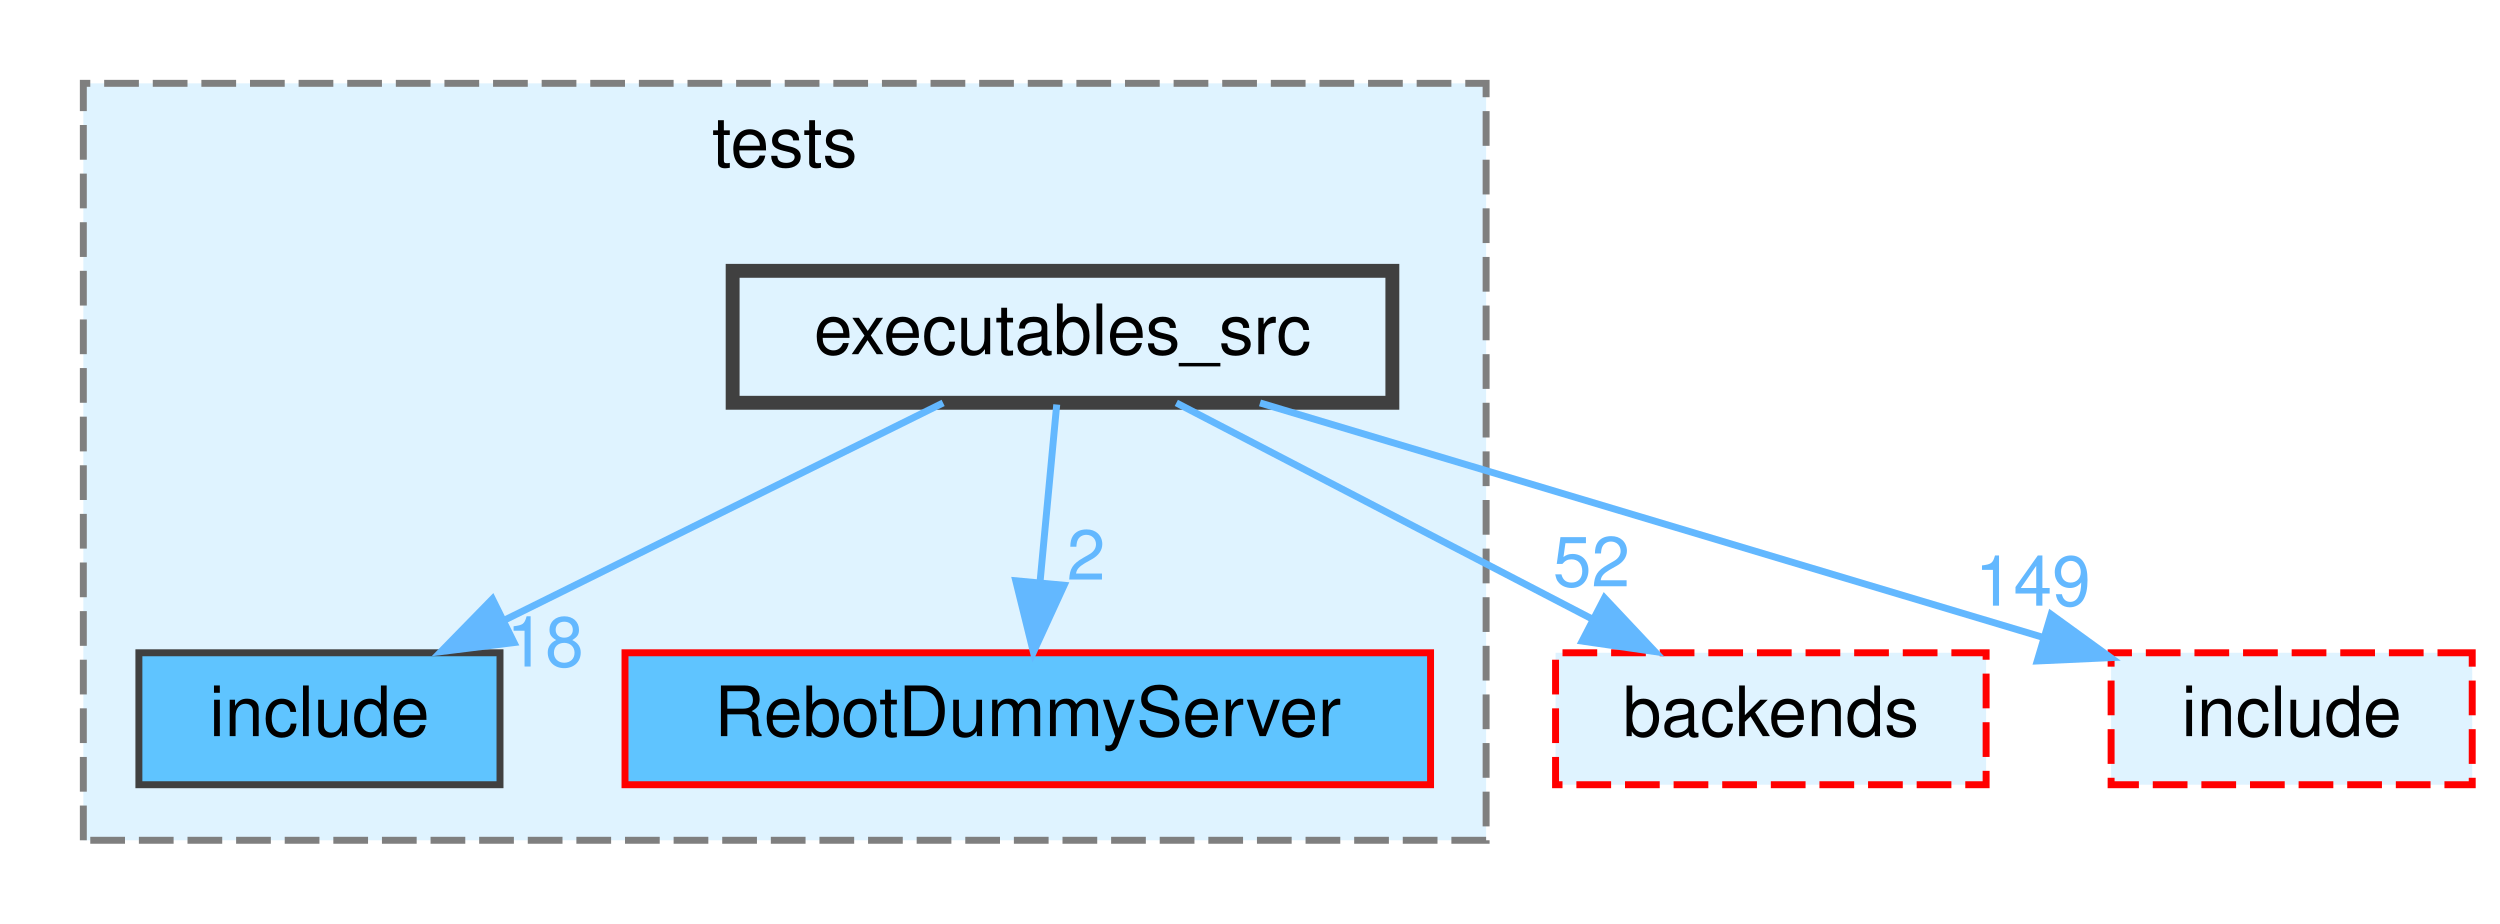
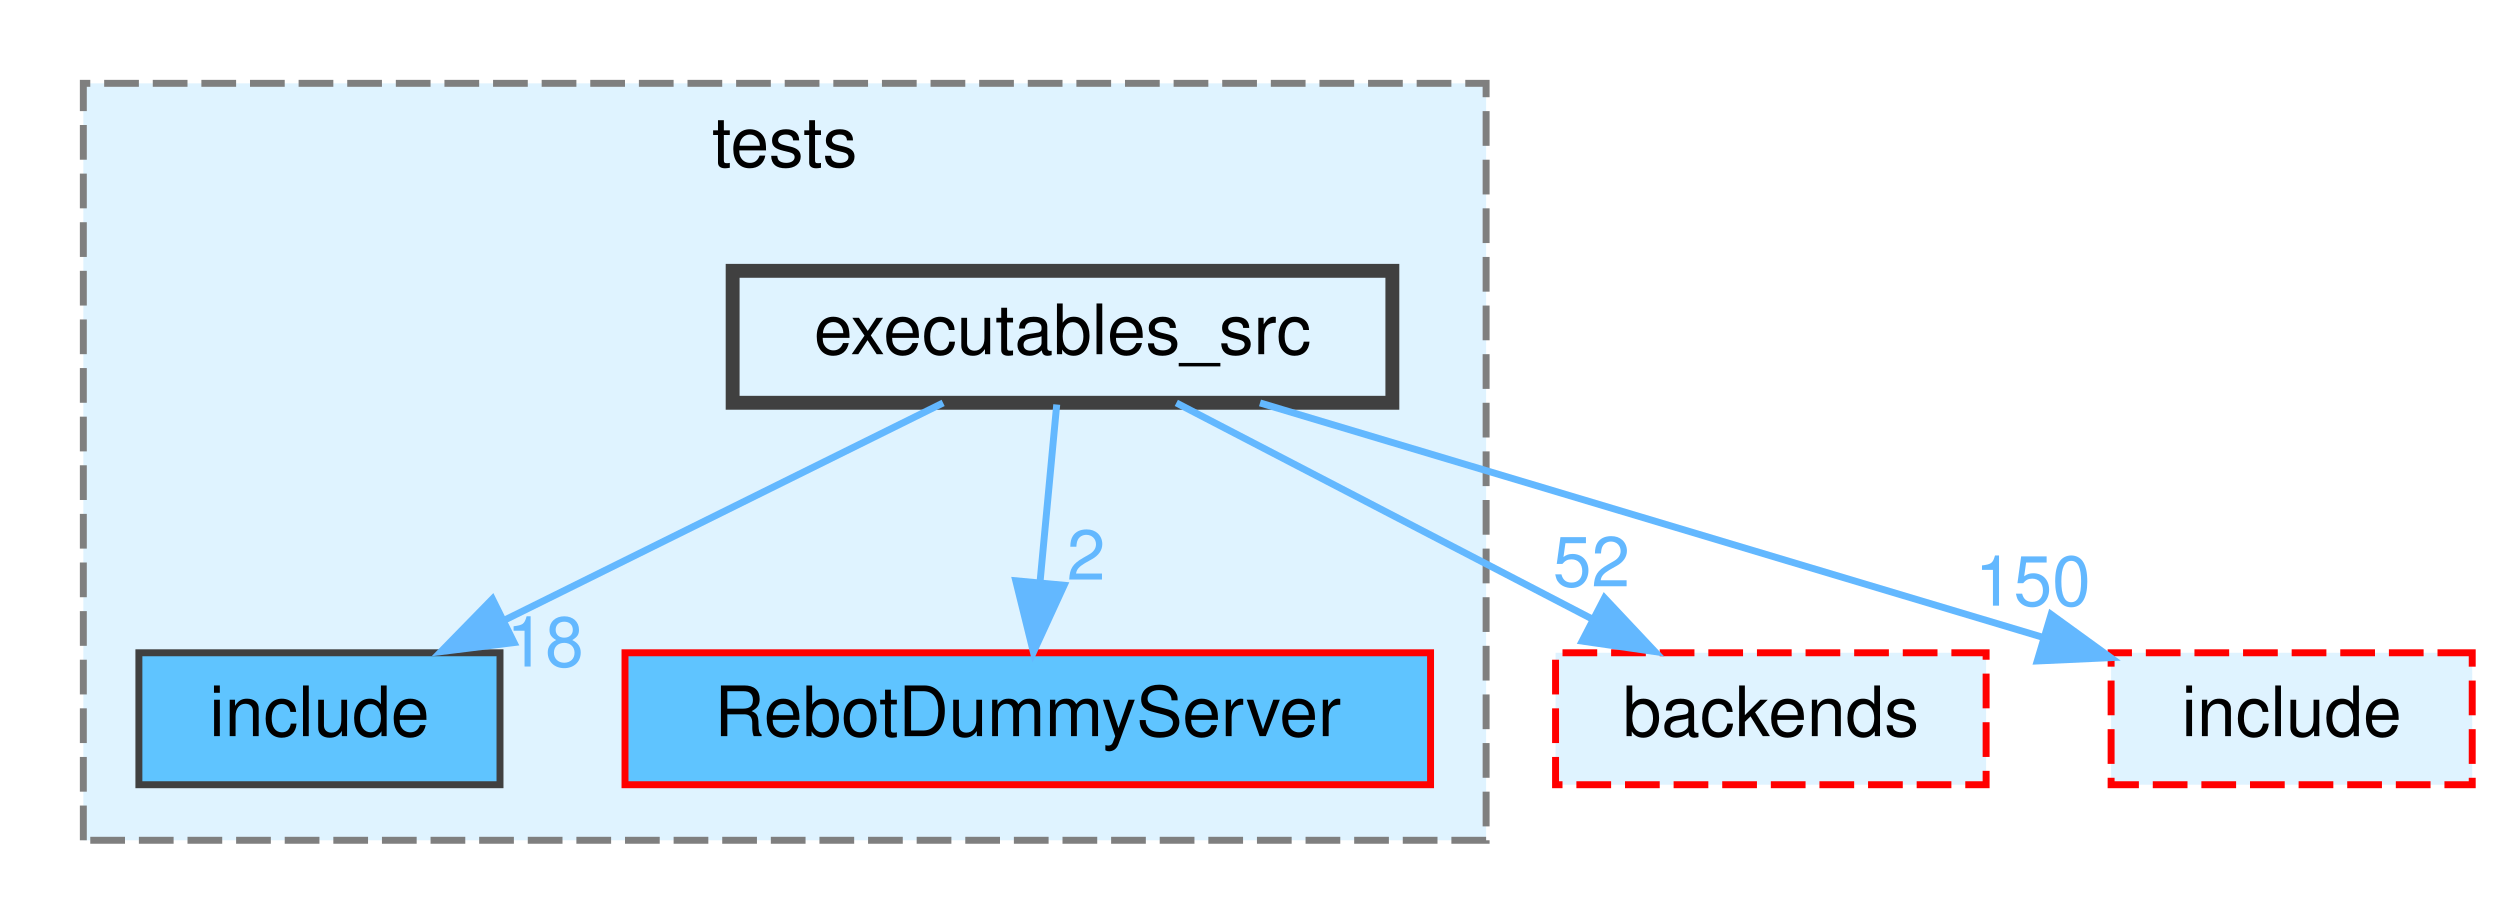
<svg xmlns="http://www.w3.org/2000/svg" xmlns:xlink="http://www.w3.org/1999/xlink" width="360pt" height="133pt" viewBox="0.00 0.00 360.00 133.00">
  <g id="graph0" class="graph" transform="scale(1 1) rotate(0) translate(4 129)">
    <g id="clust1" class="cluster">
      <g id="a_clust1">
        <a xlink:href="dir_710bc19d9ffbc39a0d966144c3b90154.html" target="_top" xlink:title="tests">
          <polygon fill="#dff3ff" stroke="#7f7f7f" stroke-dasharray="5,2" points="8,-8 8,-117 210,-117 210,-8 8,-8" />
          <text text-anchor="middle" x="109" y="-105" font-family="Helvetica,sans-Serif" font-size="10.00">tests</text>
        </a>
      </g>
    </g>
    <g id="node1" class="node">
      <g id="a_node1">
        <a xlink:href="dir_1e65d5a5c3f9862b384b076f212cf80d.html" target="_top" xlink:title="include">
          <polygon fill="#5fc4ff" stroke="#404040" points="68,-35 16,-35 16,-16 68,-16 68,-35" />
          <text text-anchor="middle" x="42" y="-23" font-family="Helvetica,sans-Serif" font-size="10.00">include</text>
        </a>
      </g>
    </g>
    <g id="node2" class="node">
      <g id="a_node2">
        <a xlink:href="dir_47be4cdf7905120c34ec9d689e5e695d.html" target="_top" xlink:title="RebotDummyServer">
          <polygon fill="#5fc4ff" stroke="red" points="202,-35 86,-35 86,-16 202,-16 202,-35" />
          <text text-anchor="middle" x="144" y="-23" font-family="Helvetica,sans-Serif" font-size="10.00">RebotDummyServer</text>
        </a>
      </g>
    </g>
    <g id="node3" class="node">
      <g id="a_node3">
        <a xlink:href="dir_cd2eacd0d4a0b1b44be2af10e62d9e9e.html" target="_top" xlink:title="executables_src">
          <polygon fill="#dff3ff" stroke="#404040" stroke-width="2" points="196.5,-90 101.5,-90 101.5,-71 196.5,-71 196.5,-90" />
          <text text-anchor="middle" x="149" y="-78" font-family="Helvetica,sans-Serif" font-size="10.00">executables_src</text>
        </a>
      </g>
    </g>
    <g id="edge1" class="edge">
      <g id="a_edge1">
        <a xlink:href="dir_000010_000020.html" target="_top">
          <path fill="none" stroke="#63b8ff" d="M131.81,-70.98C114.75,-62.54 88.37,-49.47 68.6,-39.68" />
          <polygon fill="#63b8ff" stroke="#63b8ff" points="70.02,-36.47 59.5,-35.17 66.91,-42.75 70.02,-36.47" />
        </a>
      </g>
      <g id="a_edge1-headlabel">
        <a xlink:href="dir_000010_000020.html" target="_top" xlink:title="18">
          <text text-anchor="middle" x="74.5" y="-33.02" font-family="Helvetica,sans-Serif" font-size="10.00" fill="#63b8ff">18</text>
        </a>
      </g>
    </g>
    <g id="edge2" class="edge">
      <g id="a_edge2">
        <a xlink:href="dir_000010_000026.html" target="_top">
          <path fill="none" stroke="#63b8ff" d="M148.17,-70.75C147.52,-63.8 146.58,-53.85 145.76,-45.13" />
          <polygon fill="#63b8ff" stroke="#63b8ff" points="149.23,-44.72 144.81,-35.09 142.27,-45.37 149.23,-44.72" />
        </a>
      </g>
      <g id="a_edge2-headlabel">
        <a xlink:href="dir_000010_000026.html" target="_top" xlink:title="2">
          <text text-anchor="middle" x="152.4" y="-45.53" font-family="Helvetica,sans-Serif" font-size="10.00" fill="#63b8ff">2</text>
        </a>
      </g>
    </g>
    <g id="node4" class="node">
      <g id="a_node4">
        <a xlink:href="dir_60a9254ef745c2751e078f990f3577bb.html" target="_top" xlink:title="backends">
          <polygon fill="#dff3ff" stroke="red" stroke-dasharray="5,2" points="282,-35 220,-35 220,-16 282,-16 282,-35" />
          <text text-anchor="middle" x="251" y="-23" font-family="Helvetica,sans-Serif" font-size="10.00">backends</text>
        </a>
      </g>
    </g>
    <g id="edge3" class="edge">
      <g id="a_edge3">
        <a xlink:href="dir_000010_000002.html" target="_top">
          <path fill="none" stroke="#63b8ff" d="M165.39,-70.98C181.57,-62.57 206.57,-49.59 225.38,-39.81" />
          <polygon fill="#63b8ff" stroke="#63b8ff" points="227.05,-42.89 234.31,-35.17 223.83,-36.68 227.05,-42.89" />
        </a>
      </g>
      <g id="a_edge3-headlabel">
        <a xlink:href="dir_000010_000002.html" target="_top" xlink:title="52">
          <text text-anchor="middle" x="225.17" y="-44.56" font-family="Helvetica,sans-Serif" font-size="10.00" fill="#63b8ff">52</text>
        </a>
      </g>
    </g>
    <g id="node5" class="node">
      <g id="a_node5">
        <a xlink:href="dir_b35ccfff742bbee9ac938f970bb4baeb.html" target="_top" xlink:title="include">
          <polygon fill="#dff3ff" stroke="red" stroke-dasharray="5,2" points="352,-35 300,-35 300,-16 352,-16 352,-35" />
          <text text-anchor="middle" x="326" y="-23" font-family="Helvetica,sans-Serif" font-size="10.00">include</text>
        </a>
      </g>
    </g>
    <g id="edge4" class="edge">
      <g id="a_edge4">
        <a xlink:href="dir_000010_000019.html" target="_top">
          <path fill="none" stroke="#63b8ff" d="M177.44,-70.98C208.08,-61.81 256.91,-47.19 290.16,-37.23" />
          <polygon fill="#63b8ff" stroke="#63b8ff" points="291.36,-40.52 299.94,-34.3 289.36,-33.82 291.36,-40.52" />
        </a>
      </g>
      <g id="a_edge4-headlabel">
-         <a xlink:href="dir_000010_000019.html" target="_top" xlink:title="149">
-           <text text-anchor="middle" x="288.73" y="-41.78" font-family="Helvetica,sans-Serif" font-size="10.00" fill="#63b8ff">149</text>
+         <a xlink:href="dir_000010_000019.html" target="_top" xlink:title="150">
+           <text text-anchor="middle" x="288.73" y="-41.78" font-family="Helvetica,sans-Serif" font-size="10.00" fill="#63b8ff">150</text>
        </a>
      </g>
    </g>
  </g>
</svg>
